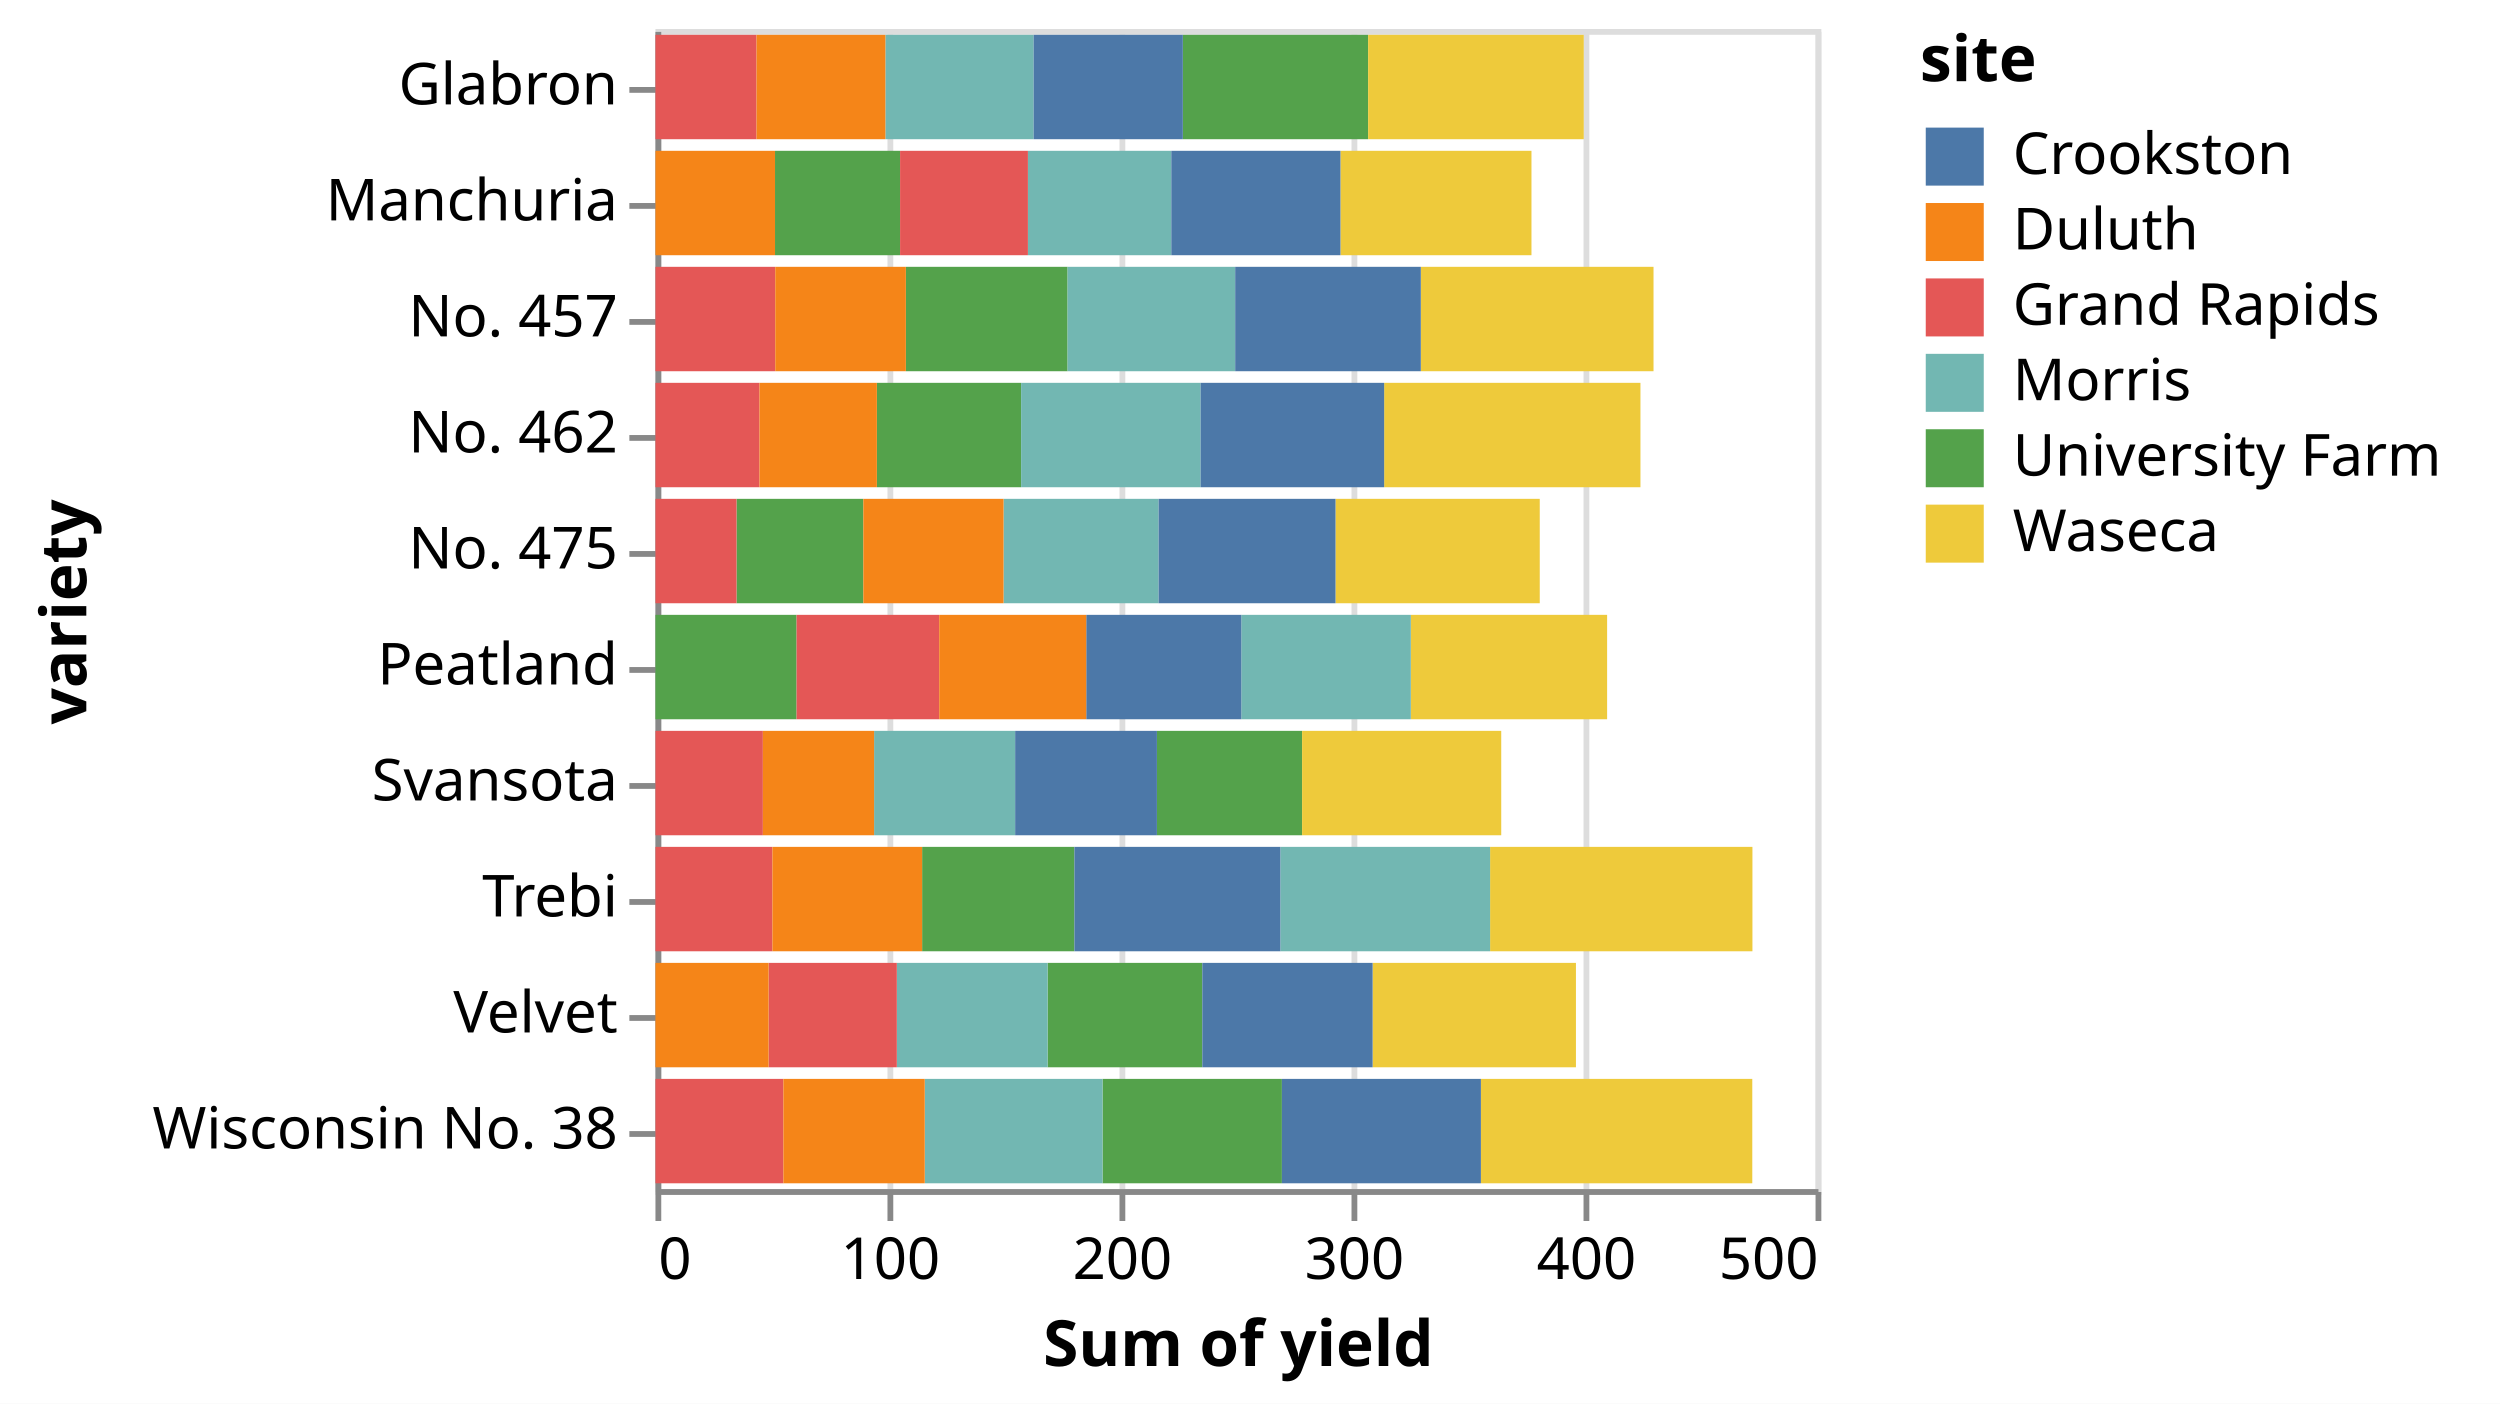
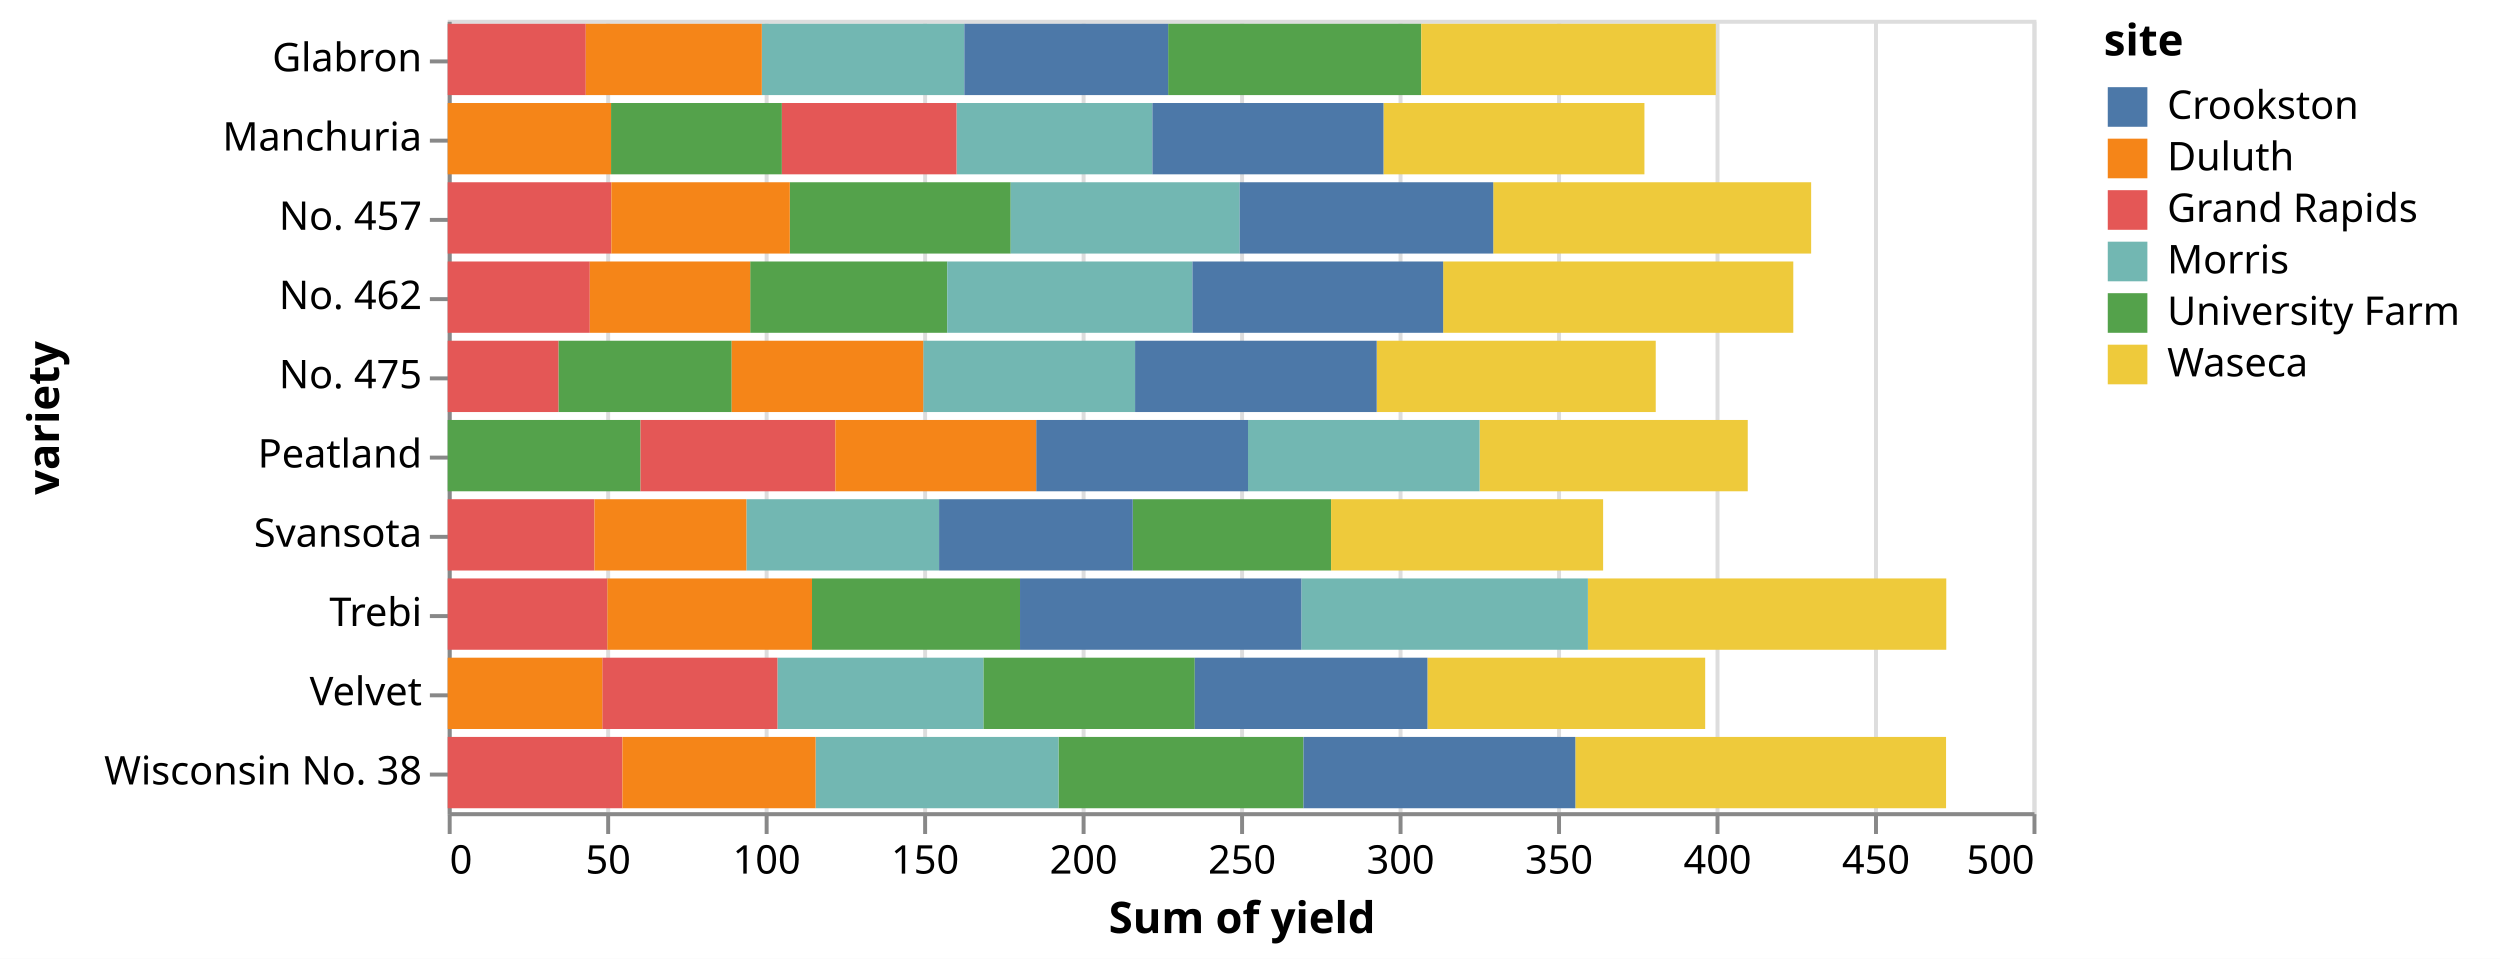
- <svg xmlns="http://www.w3.org/2000/svg" version="1.1" class="marks" width="431" height="242" viewBox="0 0 431 242">
-   <rect width="431" height="242" fill="white" />
+ <svg xmlns="http://www.w3.org/2000/svg" version="1.1" class="marks" width="631" height="242" viewBox="0 0 631 242">
+   <rect width="631" height="242" fill="white" />
  <g fill="none" stroke-miterlimit="10" transform="translate(113,5)">
    <g class="mark-group role-frame root" role="graphics-object" aria-roledescription="group mark container">
      <g transform="translate(0,0)">
-         <path class="background" aria-hidden="true" d="M0.5,0.5h200v200h-200Z" stroke="#ddd" />
+         <path class="background" aria-hidden="true" d="M0.5,0.5h400v200h-400Z" stroke="#ddd" />
        <g>
          <g class="mark-group role-axis" aria-hidden="true">
            <g transform="translate(0.5,200.5)">
              <path class="background" aria-hidden="true" d="M0,0h0v0h0Z" pointer-events="none" />
              <g>
                <g class="mark-rule role-axis-grid" pointer-events="none">
                  <line transform="translate(0,0)" x2="0" y2="-200" stroke="#ddd" stroke-width="1" opacity="1" />
                  <line transform="translate(40,0)" x2="0" y2="-200" stroke="#ddd" stroke-width="1" opacity="1" />
                  <line transform="translate(80,0)" x2="0" y2="-200" stroke="#ddd" stroke-width="1" opacity="1" />
                  <line transform="translate(120,0)" x2="0" y2="-200" stroke="#ddd" stroke-width="1" opacity="1" />
                  <line transform="translate(160,0)" x2="0" y2="-200" stroke="#ddd" stroke-width="1" opacity="1" />
                  <line transform="translate(200,0)" x2="0" y2="-200" stroke="#ddd" stroke-width="1" opacity="1" />
+                   <line transform="translate(240,0)" x2="0" y2="-200" stroke="#ddd" stroke-width="1" opacity="1" />
+                   <line transform="translate(280,0)" x2="0" y2="-200" stroke="#ddd" stroke-width="1" opacity="1" />
+                   <line transform="translate(320,0)" x2="0" y2="-200" stroke="#ddd" stroke-width="1" opacity="1" />
+                   <line transform="translate(360,0)" x2="0" y2="-200" stroke="#ddd" stroke-width="1" opacity="1" />
+                   <line transform="translate(400,0)" x2="0" y2="-200" stroke="#ddd" stroke-width="1" opacity="1" />
                </g>
              </g>
              <path class="foreground" aria-hidden="true" d="" pointer-events="none" display="none" />
            </g>
          </g>
          <g class="mark-group role-axis" role="graphics-symbol" aria-roledescription="axis" aria-label="X-axis titled 'Sum of yield' for a linear scale with values from 0 to 500">
            <g transform="translate(0.5,200.5)">
              <path class="background" aria-hidden="true" d="M0,0h0v0h0Z" pointer-events="none" />
              <g>
                <g class="mark-rule role-axis-tick" pointer-events="none">
                  <line transform="translate(0,0)" x2="0" y2="5" stroke="#888" stroke-width="1" opacity="1" />
                  <line transform="translate(40,0)" x2="0" y2="5" stroke="#888" stroke-width="1" opacity="1" />
                  <line transform="translate(80,0)" x2="0" y2="5" stroke="#888" stroke-width="1" opacity="1" />
                  <line transform="translate(120,0)" x2="0" y2="5" stroke="#888" stroke-width="1" opacity="1" />
                  <line transform="translate(160,0)" x2="0" y2="5" stroke="#888" stroke-width="1" opacity="1" />
                  <line transform="translate(200,0)" x2="0" y2="5" stroke="#888" stroke-width="1" opacity="1" />
+                   <line transform="translate(240,0)" x2="0" y2="5" stroke="#888" stroke-width="1" opacity="1" />
+                   <line transform="translate(280,0)" x2="0" y2="5" stroke="#888" stroke-width="1" opacity="1" />
+                   <line transform="translate(320,0)" x2="0" y2="5" stroke="#888" stroke-width="1" opacity="1" />
+                   <line transform="translate(360,0)" x2="0" y2="5" stroke="#888" stroke-width="1" opacity="1" />
+                   <line transform="translate(400,0)" x2="0" y2="5" stroke="#888" stroke-width="1" opacity="1" />
                </g>
                <g class="mark-text role-axis-label" pointer-events="none">
                  <text text-anchor="start" transform="translate(0,15)" font-family="sans-serif" font-size="10px" fill="#000" opacity="1">0</text>
-                   <text text-anchor="middle" transform="translate(40,15)" font-family="sans-serif" font-size="10px" fill="#000" opacity="1">100</text>
-                   <text text-anchor="middle" transform="translate(80,15)" font-family="sans-serif" font-size="10px" fill="#000" opacity="1">200</text>
-                   <text text-anchor="middle" transform="translate(120,15)" font-family="sans-serif" font-size="10px" fill="#000" opacity="1">300</text>
-                   <text text-anchor="middle" transform="translate(160,15)" font-family="sans-serif" font-size="10px" fill="#000" opacity="1">400</text>
-                   <text text-anchor="end" transform="translate(200,15)" font-family="sans-serif" font-size="10px" fill="#000" opacity="1">500</text>
+                   <text text-anchor="middle" transform="translate(40,15)" font-family="sans-serif" font-size="10px" fill="#000" opacity="1">50</text>
+                   <text text-anchor="middle" transform="translate(80,15)" font-family="sans-serif" font-size="10px" fill="#000" opacity="1">100</text>
+                   <text text-anchor="middle" transform="translate(120,15)" font-family="sans-serif" font-size="10px" fill="#000" opacity="1">150</text>
+                   <text text-anchor="middle" transform="translate(160,15)" font-family="sans-serif" font-size="10px" fill="#000" opacity="1">200</text>
+                   <text text-anchor="middle" transform="translate(200,15)" font-family="sans-serif" font-size="10px" fill="#000" opacity="1">250</text>
+                   <text text-anchor="middle" transform="translate(240,15)" font-family="sans-serif" font-size="10px" fill="#000" opacity="1">300</text>
+                   <text text-anchor="middle" transform="translate(280,15)" font-family="sans-serif" font-size="10px" fill="#000" opacity="1">350</text>
+                   <text text-anchor="middle" transform="translate(320,15)" font-family="sans-serif" font-size="10px" fill="#000" opacity="1">400</text>
+                   <text text-anchor="middle" transform="translate(360,15)" font-family="sans-serif" font-size="10px" fill="#000" opacity="1">450</text>
+                   <text text-anchor="end" transform="translate(400,15)" font-family="sans-serif" font-size="10px" fill="#000" opacity="1">500</text>
                </g>
                <g class="mark-rule role-axis-domain" pointer-events="none">
-                   <line transform="translate(0,0)" x2="200" y2="0" stroke="#888" stroke-width="1" opacity="1" />
+                   <line transform="translate(0,0)" x2="400" y2="0" stroke="#888" stroke-width="1" opacity="1" />
                </g>
                <g class="mark-text role-axis-title" pointer-events="none">
-                   <text text-anchor="middle" transform="translate(100,30)" font-family="sans-serif" font-size="11px" font-weight="bold" fill="#000" opacity="1">Sum of yield</text>
+                   <text text-anchor="middle" transform="translate(200,30)" font-family="sans-serif" font-size="11px" font-weight="bold" fill="#000" opacity="1">Sum of yield</text>
                </g>
              </g>
              <path class="foreground" aria-hidden="true" d="" pointer-events="none" display="none" />
            </g>
          </g>
          <g class="mark-group role-axis" role="graphics-symbol" aria-roledescription="axis" aria-label="Y-axis titled 'variety' for a discrete scale with 10 values: Glabron, Manchuria, No. 457, No. 462, No. 475, ending with Wisconsin No. 38">
            <g transform="translate(0.5,0.5)">
              <path class="background" aria-hidden="true" d="M0,0h0v0h0Z" pointer-events="none" />
              <g>
                <g class="mark-rule role-axis-tick" pointer-events="none">
                  <line transform="translate(0,10)" x2="-5" y2="0" stroke="#888" stroke-width="1" opacity="1" />
                  <line transform="translate(0,30)" x2="-5" y2="0" stroke="#888" stroke-width="1" opacity="1" />
                  <line transform="translate(0,50)" x2="-5" y2="0" stroke="#888" stroke-width="1" opacity="1" />
                  <line transform="translate(0,70)" x2="-5" y2="0" stroke="#888" stroke-width="1" opacity="1" />
                  <line transform="translate(0,90)" x2="-5" y2="0" stroke="#888" stroke-width="1" opacity="1" />
                  <line transform="translate(0,110)" x2="-5" y2="0" stroke="#888" stroke-width="1" opacity="1" />
                  <line transform="translate(0,130)" x2="-5" y2="0" stroke="#888" stroke-width="1" opacity="1" />
                  <line transform="translate(0,150)" x2="-5" y2="0" stroke="#888" stroke-width="1" opacity="1" />
                  <line transform="translate(0,170)" x2="-5" y2="0" stroke="#888" stroke-width="1" opacity="1" />
                  <line transform="translate(0,190)" x2="-5" y2="0" stroke="#888" stroke-width="1" opacity="1" />
                </g>
                <g class="mark-text role-axis-label" pointer-events="none">
                  <text text-anchor="end" transform="translate(-7,12.5)" font-family="sans-serif" font-size="10px" fill="#000" opacity="1">Glabron</text>
                  <text text-anchor="end" transform="translate(-7,32.5)" font-family="sans-serif" font-size="10px" fill="#000" opacity="1">Manchuria</text>
                  <text text-anchor="end" transform="translate(-7,52.5)" font-family="sans-serif" font-size="10px" fill="#000" opacity="1">No. 457</text>
                  <text text-anchor="end" transform="translate(-7,72.5)" font-family="sans-serif" font-size="10px" fill="#000" opacity="1">No. 462</text>
                  <text text-anchor="end" transform="translate(-7,92.5)" font-family="sans-serif" font-size="10px" fill="#000" opacity="1">No. 475</text>
                  <text text-anchor="end" transform="translate(-7,112.5)" font-family="sans-serif" font-size="10px" fill="#000" opacity="1">Peatland</text>
                  <text text-anchor="end" transform="translate(-7,132.5)" font-family="sans-serif" font-size="10px" fill="#000" opacity="1">Svansota</text>
                  <text text-anchor="end" transform="translate(-7,152.5)" font-family="sans-serif" font-size="10px" fill="#000" opacity="1">Trebi</text>
                  <text text-anchor="end" transform="translate(-7,172.5)" font-family="sans-serif" font-size="10px" fill="#000" opacity="1">Velvet</text>
                  <text text-anchor="end" transform="translate(-7,192.5)" font-family="sans-serif" font-size="10px" fill="#000" opacity="1">Wisconsin No. 38</text>
                </g>
                <g class="mark-rule role-axis-domain" pointer-events="none">
                  <line transform="translate(0,0)" x2="0" y2="200" stroke="#888" stroke-width="1" opacity="1" />
                </g>
                <g class="mark-text role-axis-title" pointer-events="none">
                  <text text-anchor="middle" transform="translate(-96.62012,100) rotate(-90) translate(0,-2)" font-family="sans-serif" font-size="11px" font-weight="bold" fill="#000" opacity="1">variety</text>
                </g>
              </g>
              <path class="foreground" aria-hidden="true" d="" pointer-events="none" display="none" />
            </g>
          </g>
          <g class="mark-rect role-mark marks" role="graphics-object" aria-roledescription="rect mark container">
-             <path aria-label="Sum of yield: 53.9; variety: Manchuria; site: University Farm" role="graphics-symbol" aria-roledescription="bar" d="M20.613,21h21.56v18h-21.56Z" fill="#54a24b" />
-             <path aria-label="Sum of yield: 82.33334; variety: Manchuria; site: Waseca" role="graphics-symbol" aria-roledescription="bar" d="M118.093,21h32.933v18h-32.933Z" fill="#eeca3b" />
-             <path aria-label="Sum of yield: 61.8; variety: Manchuria; site: Morris" role="graphics-symbol" aria-roledescription="bar" d="M64.213,21h24.72v18h-24.72Z" fill="#72b7b2" />
-             <path aria-label="Sum of yield: 72.9; variety: Manchuria; site: Crookston" role="graphics-symbol" aria-roledescription="bar" d="M88.933,21h29.16v18h-29.16Z" fill="#4c78a8" />
-             <path aria-label="Sum of yield: 55.1; variety: Manchuria; site: Grand Rapids" role="graphics-symbol" aria-roledescription="bar" d="M42.173,21h22.04v18h-22.04Z" fill="#e45756" />
-             <path aria-label="Sum of yield: 51.53334; variety: Manchuria; site: Duluth" role="graphics-symbol" aria-roledescription="bar" d="M0,21h20.613v18h-20.613Z" fill="#f58518" />
-             <path aria-label="Sum of yield: 79.86666; variety: Glabron; site: University Farm" role="graphics-symbol" aria-roledescription="bar" d="M90.92,1h31.947v18h-31.947Z" fill="#54a24b" />
-             <path aria-label="Sum of yield: 92.93333; variety: Glabron; site: Waseca" role="graphics-symbol" aria-roledescription="bar" d="M122.867,1h37.173v18h-37.173Z" fill="#eeca3b" />
-             <path aria-label="Sum of yield: 63.9; variety: Glabron; site: Morris" role="graphics-symbol" aria-roledescription="bar" d="M39.64,1h25.56v18h-25.56Z" fill="#72b7b2" />
-             <path aria-label="Sum of yield: 64.3; variety: Glabron; site: Crookston" role="graphics-symbol" aria-roledescription="bar" d="M65.2,1h25.72v18h-25.72Z" fill="#4c78a8" />
-             <path aria-label="Sum of yield: 43.56666; variety: Glabron; site: Grand Rapids" role="graphics-symbol" aria-roledescription="bar" d="M0,1h17.427v18h-17.427Z" fill="#e45756" />
-             <path aria-label="Sum of yield: 55.53334; variety: Glabron; site: Duluth" role="graphics-symbol" aria-roledescription="bar" d="M17.427,1h22.213v18h-22.213Z" fill="#f58518" />
-             <path aria-label="Sum of yield: 62.56667; variety: Svansota; site: University Farm" role="graphics-symbol" aria-roledescription="bar" d="M86.453,121h25.027v18h-25.027Z" fill="#54a24b" />
-             <path aria-label="Sum of yield: 85.83333; variety: Svansota; site: Waseca" role="graphics-symbol" aria-roledescription="bar" d="M111.48,121h34.333v18h-34.333Z" fill="#eeca3b" />
-             <path aria-label="Sum of yield: 60.8; variety: Svansota; site: Morris" role="graphics-symbol" aria-roledescription="bar" d="M37.693,121h24.32v18h-24.32Z" fill="#72b7b2" />
-             <path aria-label="Sum of yield: 61.1; variety: Svansota; site: Crookston" role="graphics-symbol" aria-roledescription="bar" d="M62.013,121h24.44v18h-24.44Z" fill="#4c78a8" />
-             <path aria-label="Sum of yield: 46.3; variety: Svansota; site: Grand Rapids" role="graphics-symbol" aria-roledescription="bar" d="M0,121h18.52v18h-18.52Z" fill="#e45756" />
-             <path aria-label="Sum of yield: 47.93333; variety: Svansota; site: Duluth" role="graphics-symbol" aria-roledescription="bar" d="M18.52,121h19.173v18h-19.173Z" fill="#f58518" />
-             <path aria-label="Sum of yield: 66.7; variety: Velvet; site: University Farm" role="graphics-symbol" aria-roledescription="bar" d="M67.6,161h26.68v18h-26.68Z" fill="#54a24b" />
-             <path aria-label="Sum of yield: 87.63333; variety: Velvet; site: Waseca" role="graphics-symbol" aria-roledescription="bar" d="M123.64,161h35.053v18h-35.053Z" fill="#eeca3b" />
-             <path aria-label="Sum of yield: 64.96666; variety: Velvet; site: Morris" role="graphics-symbol" aria-roledescription="bar" d="M41.613,161h25.987v18h-25.987Z" fill="#72b7b2" />
-             <path aria-label="Sum of yield: 73.39999; variety: Velvet; site: Crookston" role="graphics-symbol" aria-roledescription="bar" d="M94.28,161h29.36v18h-29.36Z" fill="#4c78a8" />
-             <path aria-label="Sum of yield: 55.26666; variety: Velvet; site: Grand Rapids" role="graphics-symbol" aria-roledescription="bar" d="M19.507,161h22.107v18h-22.107Z" fill="#e45756" />
-             <path aria-label="Sum of yield: 48.76667; variety: Velvet; site: Duluth" role="graphics-symbol" aria-roledescription="bar" d="M0,161h19.507v18h-19.507Z" fill="#f58518" />
-             <path aria-label="Sum of yield: 65.63333; variety: Trebi; site: University Farm" role="graphics-symbol" aria-roledescription="bar" d="M45.973,141h26.253v18h-26.253Z" fill="#54a24b" />
-             <path aria-label="Sum of yield: 113.0666; variety: Trebi; site: Waseca" role="graphics-symbol" aria-roledescription="bar" d="M143.893,141h45.227v18h-45.227Z" fill="#eeca3b" />
-             <path aria-label="Sum of yield: 90.4; variety: Trebi; site: Morris" role="graphics-symbol" aria-roledescription="bar" d="M107.733,141h36.16v18h-36.16Z" fill="#72b7b2" />
-             <path aria-label="Sum of yield: 88.76666; variety: Trebi; site: Crookston" role="graphics-symbol" aria-roledescription="bar" d="M72.227,141h35.507v18h-35.507Z" fill="#4c78a8" />
-             <path aria-label="Sum of yield: 50.4; variety: Trebi; site: Grand Rapids" role="graphics-symbol" aria-roledescription="bar" d="M0,141h20.16v18h-20.16Z" fill="#e45756" />
-             <path aria-label="Sum of yield: 64.53333; variety: Trebi; site: Duluth" role="graphics-symbol" aria-roledescription="bar" d="M20.16,141h25.813v18h-25.813Z" fill="#f58518" />
-             <path aria-label="Sum of yield: 69.70001; variety: No. 457; site: University Farm" role="graphics-symbol" aria-roledescription="bar" d="M43.173,41h27.88v18h-27.88Z" fill="#54a24b" />
-             <path aria-label="Sum of yield: 100.3; variety: No. 457; site: Waseca" role="graphics-symbol" aria-roledescription="bar" d="M131.947,41h40.12v18h-40.12Z" fill="#eeca3b" />
-             <path aria-label="Sum of yield: 72.23334; variety: No. 457; site: Morris" role="graphics-symbol" aria-roledescription="bar" d="M71.053,41h28.893v18h-28.893Z" fill="#72b7b2" />
-             <path aria-label="Sum of yield: 80; variety: No. 457; site: Crookston" role="graphics-symbol" aria-roledescription="bar" d="M99.947,41h32v18h-32Z" fill="#4c78a8" />
-             <path aria-label="Sum of yield: 51.63334; variety: No. 457; site: Grand Rapids" role="graphics-symbol" aria-roledescription="bar" d="M0,41h20.653v18h-20.653Z" fill="#e45756" />
-             <path aria-label="Sum of yield: 56.3; variety: No. 457; site: Duluth" role="graphics-symbol" aria-roledescription="bar" d="M20.653,41h22.52v18h-22.52Z" fill="#f58518" />
-             <path aria-label="Sum of yield: 62.16667; variety: No. 462; site: University Farm" role="graphics-symbol" aria-roledescription="bar" d="M38.173,61h24.867v18h-24.867Z" fill="#54a24b" />
-             <path aria-label="Sum of yield: 110.4667; variety: No. 462; site: Waseca" role="graphics-symbol" aria-roledescription="bar" d="M125.627,61h44.187v18h-44.187Z" fill="#eeca3b" />
-             <path aria-label="Sum of yield: 77.36667; variety: No. 462; site: Morris" role="graphics-symbol" aria-roledescription="bar" d="M63.04,61h30.947v18h-30.947Z" fill="#72b7b2" />
-             <path aria-label="Sum of yield: 79.09999; variety: No. 462; site: Crookston" role="graphics-symbol" aria-roledescription="bar" d="M93.987,61h31.64v18h-31.64Z" fill="#4c78a8" />
-             <path aria-label="Sum of yield: 44.83334; variety: No. 462; site: Grand Rapids" role="graphics-symbol" aria-roledescription="bar" d="M0,61h17.933v18h-17.933Z" fill="#e45756" />
-             <path aria-label="Sum of yield: 50.6; variety: No. 462; site: Duluth" role="graphics-symbol" aria-roledescription="bar" d="M17.933,61h20.24v18h-20.24Z" fill="#f58518" />
-             <path aria-label="Sum of yield: 60.83334; variety: Peatland; site: University Farm" role="graphics-symbol" aria-roledescription="bar" d="M0,101h24.333v18h-24.333Z" fill="#54a24b" />
-             <path aria-label="Sum of yield: 84.59999; variety: Peatland; site: Waseca" role="graphics-symbol" aria-roledescription="bar" d="M130.227,101h33.84v18h-33.84Z" fill="#eeca3b" />
-             <path aria-label="Sum of yield: 73.06667; variety: Peatland; site: Morris" role="graphics-symbol" aria-roledescription="bar" d="M101,101h29.227v18h-29.227Z" fill="#72b7b2" />
-             <path aria-label="Sum of yield: 66.83333; variety: Peatland; site: Crookston" role="graphics-symbol" aria-roledescription="bar" d="M74.267,101h26.733v18h-26.733Z" fill="#4c78a8" />
-             <path aria-label="Sum of yield: 61.46667; variety: Peatland; site: Grand Rapids" role="graphics-symbol" aria-roledescription="bar" d="M24.333,101h24.587v18h-24.587Z" fill="#e45756" />
-             <path aria-label="Sum of yield: 63.36667; variety: Peatland; site: Duluth" role="graphics-symbol" aria-roledescription="bar" d="M48.92,101h25.347v18h-25.347Z" fill="#f58518" />
-             <path aria-label="Sum of yield: 54.66667; variety: No. 475; site: University Farm" role="graphics-symbol" aria-roledescription="bar" d="M13.973,81h21.867v18h-21.867Z" fill="#54a24b" />
-             <path aria-label="Sum of yield: 88.03334; variety: No. 475; site: Waseca" role="graphics-symbol" aria-roledescription="bar" d="M117.24,81h35.213v18h-35.213Z" fill="#eeca3b" />
-             <path aria-label="Sum of yield: 66.83333; variety: No. 475; site: Morris" role="graphics-symbol" aria-roledescription="bar" d="M60.013,81h26.733v18h-26.733Z" fill="#72b7b2" />
-             <path aria-label="Sum of yield: 76.23333; variety: No. 475; site: Crookston" role="graphics-symbol" aria-roledescription="bar" d="M86.747,81h30.493v18h-30.493Z" fill="#4c78a8" />
-             <path aria-label="Sum of yield: 34.93333; variety: No. 475; site: Grand Rapids" role="graphics-symbol" aria-roledescription="bar" d="M0,81h13.973v18h-13.973Z" fill="#e45756" />
-             <path aria-label="Sum of yield: 60.43333; variety: No. 475; site: Duluth" role="graphics-symbol" aria-roledescription="bar" d="M35.84,81h24.173v18h-24.173Z" fill="#f58518" />
-             <path aria-label="Sum of yield: 77.3; variety: Wisconsin No. 38; site: University Farm" role="graphics-symbol" aria-roledescription="bar" d="M77.08,181h30.92v18h-30.92Z" fill="#54a24b" />
-             <path aria-label="Sum of yield: 116.96667; variety: Wisconsin No. 38; site: Waseca" role="graphics-symbol" aria-roledescription="bar" d="M142.307,181h46.787v18h-46.787Z" fill="#eeca3b" />
-             <path aria-label="Sum of yield: 76.63334; variety: Wisconsin No. 38; site: Morris" role="graphics-symbol" aria-roledescription="bar" d="M46.427,181h30.653v18h-30.653Z" fill="#72b7b2" />
-             <path aria-label="Sum of yield: 85.76667; variety: Wisconsin No. 38; site: Crookston" role="graphics-symbol" aria-roledescription="bar" d="M108,181h34.307v18h-34.307Z" fill="#4c78a8" />
-             <path aria-label="Sum of yield: 55.13334; variety: Wisconsin No. 38; site: Grand Rapids" role="graphics-symbol" aria-roledescription="bar" d="M0,181h22.053v18h-22.053Z" fill="#e45756" />
-             <path aria-label="Sum of yield: 60.93333; variety: Wisconsin No. 38; site: Duluth" role="graphics-symbol" aria-roledescription="bar" d="M22.053,181h24.373v18h-24.373Z" fill="#f58518" />
+             <path aria-label="Sum of yield: 53.9; variety: Manchuria; site: University Farm" role="graphics-symbol" aria-roledescription="bar" d="M41.227,21h43.12v18h-43.12Z" fill="#54a24b" />
+             <path aria-label="Sum of yield: 82.33334; variety: Manchuria; site: Waseca" role="graphics-symbol" aria-roledescription="bar" d="M236.187,21h65.867v18h-65.867Z" fill="#eeca3b" />
+             <path aria-label="Sum of yield: 61.8; variety: Manchuria; site: Morris" role="graphics-symbol" aria-roledescription="bar" d="M128.427,21h49.44v18h-49.44Z" fill="#72b7b2" />
+             <path aria-label="Sum of yield: 72.9; variety: Manchuria; site: Crookston" role="graphics-symbol" aria-roledescription="bar" d="M177.867,21h58.32v18h-58.32Z" fill="#4c78a8" />
+             <path aria-label="Sum of yield: 55.1; variety: Manchuria; site: Grand Rapids" role="graphics-symbol" aria-roledescription="bar" d="M84.347,21h44.08v18h-44.08Z" fill="#e45756" />
+             <path aria-label="Sum of yield: 51.53334; variety: Manchuria; site: Duluth" role="graphics-symbol" aria-roledescription="bar" d="M0,21h41.227v18h-41.227Z" fill="#f58518" />
+             <path aria-label="Sum of yield: 79.86666; variety: Glabron; site: University Farm" role="graphics-symbol" aria-roledescription="bar" d="M181.84,1h63.893v18h-63.893Z" fill="#54a24b" />
+             <path aria-label="Sum of yield: 92.93333; variety: Glabron; site: Waseca" role="graphics-symbol" aria-roledescription="bar" d="M245.733,1h74.347v18h-74.347Z" fill="#eeca3b" />
+             <path aria-label="Sum of yield: 63.9; variety: Glabron; site: Morris" role="graphics-symbol" aria-roledescription="bar" d="M79.28,1h51.12v18h-51.12Z" fill="#72b7b2" />
+             <path aria-label="Sum of yield: 64.3; variety: Glabron; site: Crookston" role="graphics-symbol" aria-roledescription="bar" d="M130.4,1h51.44v18h-51.44Z" fill="#4c78a8" />
+             <path aria-label="Sum of yield: 43.56666; variety: Glabron; site: Grand Rapids" role="graphics-symbol" aria-roledescription="bar" d="M0,1h34.853v18h-34.853Z" fill="#e45756" />
+             <path aria-label="Sum of yield: 55.53334; variety: Glabron; site: Duluth" role="graphics-symbol" aria-roledescription="bar" d="M34.853,1h44.427v18h-44.427Z" fill="#f58518" />
+             <path aria-label="Sum of yield: 62.56667; variety: Svansota; site: University Farm" role="graphics-symbol" aria-roledescription="bar" d="M172.907,121h50.053v18h-50.053Z" fill="#54a24b" />
+             <path aria-label="Sum of yield: 85.83333; variety: Svansota; site: Waseca" role="graphics-symbol" aria-roledescription="bar" d="M222.96,121h68.667v18h-68.667Z" fill="#eeca3b" />
+             <path aria-label="Sum of yield: 60.8; variety: Svansota; site: Morris" role="graphics-symbol" aria-roledescription="bar" d="M75.387,121h48.64v18h-48.64Z" fill="#72b7b2" />
+             <path aria-label="Sum of yield: 61.1; variety: Svansota; site: Crookston" role="graphics-symbol" aria-roledescription="bar" d="M124.027,121h48.88v18h-48.88Z" fill="#4c78a8" />
+             <path aria-label="Sum of yield: 46.3; variety: Svansota; site: Grand Rapids" role="graphics-symbol" aria-roledescription="bar" d="M0,121h37.04v18h-37.04Z" fill="#e45756" />
+             <path aria-label="Sum of yield: 47.93333; variety: Svansota; site: Duluth" role="graphics-symbol" aria-roledescription="bar" d="M37.04,121h38.347v18h-38.347Z" fill="#f58518" />
+             <path aria-label="Sum of yield: 66.7; variety: Velvet; site: University Farm" role="graphics-symbol" aria-roledescription="bar" d="M135.2,161h53.36v18h-53.36Z" fill="#54a24b" />
+             <path aria-label="Sum of yield: 87.63333; variety: Velvet; site: Waseca" role="graphics-symbol" aria-roledescription="bar" d="M247.28,161h70.107v18h-70.107Z" fill="#eeca3b" />
+             <path aria-label="Sum of yield: 64.96666; variety: Velvet; site: Morris" role="graphics-symbol" aria-roledescription="bar" d="M83.227,161h51.973v18h-51.973Z" fill="#72b7b2" />
+             <path aria-label="Sum of yield: 73.39999; variety: Velvet; site: Crookston" role="graphics-symbol" aria-roledescription="bar" d="M188.56,161h58.72v18h-58.72Z" fill="#4c78a8" />
+             <path aria-label="Sum of yield: 55.26666; variety: Velvet; site: Grand Rapids" role="graphics-symbol" aria-roledescription="bar" d="M39.013,161h44.213v18h-44.213Z" fill="#e45756" />
+             <path aria-label="Sum of yield: 48.76667; variety: Velvet; site: Duluth" role="graphics-symbol" aria-roledescription="bar" d="M0,161h39.013v18h-39.013Z" fill="#f58518" />
+             <path aria-label="Sum of yield: 65.63333; variety: Trebi; site: University Farm" role="graphics-symbol" aria-roledescription="bar" d="M91.947,141h52.507v18h-52.507Z" fill="#54a24b" />
+             <path aria-label="Sum of yield: 113.0666; variety: Trebi; site: Waseca" role="graphics-symbol" aria-roledescription="bar" d="M287.787,141h90.453v18h-90.453Z" fill="#eeca3b" />
+             <path aria-label="Sum of yield: 90.4; variety: Trebi; site: Morris" role="graphics-symbol" aria-roledescription="bar" d="M215.467,141h72.32v18h-72.32Z" fill="#72b7b2" />
+             <path aria-label="Sum of yield: 88.76666; variety: Trebi; site: Crookston" role="graphics-symbol" aria-roledescription="bar" d="M144.453,141h71.013v18h-71.013Z" fill="#4c78a8" />
+             <path aria-label="Sum of yield: 50.4; variety: Trebi; site: Grand Rapids" role="graphics-symbol" aria-roledescription="bar" d="M0,141h40.32v18h-40.32Z" fill="#e45756" />
+             <path aria-label="Sum of yield: 64.53333; variety: Trebi; site: Duluth" role="graphics-symbol" aria-roledescription="bar" d="M40.32,141h51.627v18h-51.627Z" fill="#f58518" />
+             <path aria-label="Sum of yield: 69.70001; variety: No. 457; site: University Farm" role="graphics-symbol" aria-roledescription="bar" d="M86.347,41h55.76v18h-55.76Z" fill="#54a24b" />
+             <path aria-label="Sum of yield: 100.3; variety: No. 457; site: Waseca" role="graphics-symbol" aria-roledescription="bar" d="M263.893,41h80.24v18h-80.24Z" fill="#eeca3b" />
+             <path aria-label="Sum of yield: 72.23334; variety: No. 457; site: Morris" role="graphics-symbol" aria-roledescription="bar" d="M142.107,41h57.787v18h-57.787Z" fill="#72b7b2" />
+             <path aria-label="Sum of yield: 80; variety: No. 457; site: Crookston" role="graphics-symbol" aria-roledescription="bar" d="M199.893,41h64v18h-64Z" fill="#4c78a8" />
+             <path aria-label="Sum of yield: 51.63334; variety: No. 457; site: Grand Rapids" role="graphics-symbol" aria-roledescription="bar" d="M0,41h41.307v18h-41.307Z" fill="#e45756" />
+             <path aria-label="Sum of yield: 56.3; variety: No. 457; site: Duluth" role="graphics-symbol" aria-roledescription="bar" d="M41.307,41h45.04v18h-45.04Z" fill="#f58518" />
+             <path aria-label="Sum of yield: 62.16667; variety: No. 462; site: University Farm" role="graphics-symbol" aria-roledescription="bar" d="M76.347,61h49.733v18h-49.733Z" fill="#54a24b" />
+             <path aria-label="Sum of yield: 110.4667; variety: No. 462; site: Waseca" role="graphics-symbol" aria-roledescription="bar" d="M251.253,61h88.373v18h-88.373Z" fill="#eeca3b" />
+             <path aria-label="Sum of yield: 77.36667; variety: No. 462; site: Morris" role="graphics-symbol" aria-roledescription="bar" d="M126.08,61h61.893v18h-61.893Z" fill="#72b7b2" />
+             <path aria-label="Sum of yield: 79.09999; variety: No. 462; site: Crookston" role="graphics-symbol" aria-roledescription="bar" d="M187.973,61h63.28v18h-63.28Z" fill="#4c78a8" />
+             <path aria-label="Sum of yield: 44.83334; variety: No. 462; site: Grand Rapids" role="graphics-symbol" aria-roledescription="bar" d="M0,61h35.867v18h-35.867Z" fill="#e45756" />
+             <path aria-label="Sum of yield: 50.6; variety: No. 462; site: Duluth" role="graphics-symbol" aria-roledescription="bar" d="M35.867,61h40.48v18h-40.48Z" fill="#f58518" />
+             <path aria-label="Sum of yield: 60.83334; variety: Peatland; site: University Farm" role="graphics-symbol" aria-roledescription="bar" d="M0,101h48.667v18h-48.667Z" fill="#54a24b" />
+             <path aria-label="Sum of yield: 84.59999; variety: Peatland; site: Waseca" role="graphics-symbol" aria-roledescription="bar" d="M260.453,101h67.68v18h-67.68Z" fill="#eeca3b" />
+             <path aria-label="Sum of yield: 73.06667; variety: Peatland; site: Morris" role="graphics-symbol" aria-roledescription="bar" d="M202,101h58.453v18h-58.453Z" fill="#72b7b2" />
+             <path aria-label="Sum of yield: 66.83333; variety: Peatland; site: Crookston" role="graphics-symbol" aria-roledescription="bar" d="M148.533,101h53.467v18h-53.467Z" fill="#4c78a8" />
+             <path aria-label="Sum of yield: 61.46667; variety: Peatland; site: Grand Rapids" role="graphics-symbol" aria-roledescription="bar" d="M48.667,101h49.173v18h-49.173Z" fill="#e45756" />
+             <path aria-label="Sum of yield: 63.36667; variety: Peatland; site: Duluth" role="graphics-symbol" aria-roledescription="bar" d="M97.84,101h50.693v18h-50.693Z" fill="#f58518" />
+             <path aria-label="Sum of yield: 54.66667; variety: No. 475; site: University Farm" role="graphics-symbol" aria-roledescription="bar" d="M27.947,81h43.733v18h-43.733Z" fill="#54a24b" />
+             <path aria-label="Sum of yield: 88.03334; variety: No. 475; site: Waseca" role="graphics-symbol" aria-roledescription="bar" d="M234.48,81h70.427v18h-70.427Z" fill="#eeca3b" />
+             <path aria-label="Sum of yield: 66.83333; variety: No. 475; site: Morris" role="graphics-symbol" aria-roledescription="bar" d="M120.027,81h53.467v18h-53.467Z" fill="#72b7b2" />
+             <path aria-label="Sum of yield: 76.23333; variety: No. 475; site: Crookston" role="graphics-symbol" aria-roledescription="bar" d="M173.493,81h60.987v18h-60.987Z" fill="#4c78a8" />
+             <path aria-label="Sum of yield: 34.93333; variety: No. 475; site: Grand Rapids" role="graphics-symbol" aria-roledescription="bar" d="M0,81h27.947v18h-27.947Z" fill="#e45756" />
+             <path aria-label="Sum of yield: 60.43333; variety: No. 475; site: Duluth" role="graphics-symbol" aria-roledescription="bar" d="M71.68,81h48.347v18h-48.347Z" fill="#f58518" />
+             <path aria-label="Sum of yield: 77.3; variety: Wisconsin No. 38; site: University Farm" role="graphics-symbol" aria-roledescription="bar" d="M154.16,181h61.84v18h-61.84Z" fill="#54a24b" />
+             <path aria-label="Sum of yield: 116.96667; variety: Wisconsin No. 38; site: Waseca" role="graphics-symbol" aria-roledescription="bar" d="M284.613,181h93.573v18h-93.573Z" fill="#eeca3b" />
+             <path aria-label="Sum of yield: 76.63334; variety: Wisconsin No. 38; site: Morris" role="graphics-symbol" aria-roledescription="bar" d="M92.853,181h61.307v18h-61.307Z" fill="#72b7b2" />
+             <path aria-label="Sum of yield: 85.76667; variety: Wisconsin No. 38; site: Crookston" role="graphics-symbol" aria-roledescription="bar" d="M216,181h68.613v18h-68.613Z" fill="#4c78a8" />
+             <path aria-label="Sum of yield: 55.13334; variety: Wisconsin No. 38; site: Grand Rapids" role="graphics-symbol" aria-roledescription="bar" d="M0,181h44.107v18h-44.107Z" fill="#e45756" />
+             <path aria-label="Sum of yield: 60.93333; variety: Wisconsin No. 38; site: Duluth" role="graphics-symbol" aria-roledescription="bar" d="M44.107,181h48.747v18h-48.747Z" fill="#f58518" />
          </g>
          <g class="mark-group role-legend" role="graphics-symbol" aria-roledescription="legend" aria-label="Symbol legend titled 'site' for fill color with 6 values: Crookston, Duluth, Grand Rapids, Morris, University Farm, Waseca">
-             <g transform="translate(218,0)">
+             <g transform="translate(418,0)">
              <path class="background" aria-hidden="true" d="M0,0h95v92h-95Z" pointer-events="none" />
              <g>
                <g class="mark-group role-legend-entry">
                  <g transform="translate(0,16)">
                    <path class="background" aria-hidden="true" d="M0,0h0v0h0Z" pointer-events="none" />
                    <g>
                      <g class="mark-group role-scope" role="graphics-object" aria-roledescription="group mark container">
                        <g transform="translate(0,0)">
                          <path class="background" aria-hidden="true" d="M0,0h94.262v11h-94.262Z" pointer-events="none" opacity="1" />
                          <g>
                            <g class="mark-symbol role-legend-symbol" pointer-events="none">
                              <path transform="translate(6,6)" d="M-5,-5h10v10h-10Z" fill="#4c78a8" stroke-width="1.5" opacity="1" />
                            </g>
                            <g class="mark-text role-legend-label" pointer-events="none">
                              <text text-anchor="start" transform="translate(16,9)" font-family="sans-serif" font-size="10px" fill="#000" opacity="1">Crookston</text>
                            </g>
                          </g>
                          <path class="foreground" aria-hidden="true" d="" pointer-events="none" display="none" />
                        </g>
                        <g transform="translate(0,13)">
                          <path class="background" aria-hidden="true" d="M0,0h94.262v11h-94.262Z" pointer-events="none" opacity="1" />
                          <g>
                            <g class="mark-symbol role-legend-symbol" pointer-events="none">
                              <path transform="translate(6,6)" d="M-5,-5h10v10h-10Z" fill="#f58518" stroke-width="1.5" opacity="1" />
                            </g>
                            <g class="mark-text role-legend-label" pointer-events="none">
                              <text text-anchor="start" transform="translate(16,9)" font-family="sans-serif" font-size="10px" fill="#000" opacity="1">Duluth</text>
                            </g>
                          </g>
                          <path class="foreground" aria-hidden="true" d="" pointer-events="none" display="none" />
                        </g>
                        <g transform="translate(0,26)">
                          <path class="background" aria-hidden="true" d="M0,0h94.262v11h-94.262Z" pointer-events="none" opacity="1" />
                          <g>
                            <g class="mark-symbol role-legend-symbol" pointer-events="none">
                              <path transform="translate(6,6)" d="M-5,-5h10v10h-10Z" fill="#e45756" stroke-width="1.5" opacity="1" />
                            </g>
                            <g class="mark-text role-legend-label" pointer-events="none">
                              <text text-anchor="start" transform="translate(16,9)" font-family="sans-serif" font-size="10px" fill="#000" opacity="1">Grand Rapids</text>
                            </g>
                          </g>
                          <path class="foreground" aria-hidden="true" d="" pointer-events="none" display="none" />
                        </g>
                        <g transform="translate(0,39)">
                          <path class="background" aria-hidden="true" d="M0,0h94.262v11h-94.262Z" pointer-events="none" opacity="1" />
                          <g>
                            <g class="mark-symbol role-legend-symbol" pointer-events="none">
                              <path transform="translate(6,6)" d="M-5,-5h10v10h-10Z" fill="#72b7b2" stroke-width="1.5" opacity="1" />
                            </g>
                            <g class="mark-text role-legend-label" pointer-events="none">
                              <text text-anchor="start" transform="translate(16,9)" font-family="sans-serif" font-size="10px" fill="#000" opacity="1">Morris</text>
                            </g>
                          </g>
                          <path class="foreground" aria-hidden="true" d="" pointer-events="none" display="none" />
                        </g>
                        <g transform="translate(0,52)">
                          <path class="background" aria-hidden="true" d="M0,0h94.262v11h-94.262Z" pointer-events="none" opacity="1" />
                          <g>
                            <g class="mark-symbol role-legend-symbol" pointer-events="none">
                              <path transform="translate(6,6)" d="M-5,-5h10v10h-10Z" fill="#54a24b" stroke-width="1.5" opacity="1" />
                            </g>
                            <g class="mark-text role-legend-label" pointer-events="none">
                              <text text-anchor="start" transform="translate(16,9)" font-family="sans-serif" font-size="10px" fill="#000" opacity="1">University Farm</text>
                            </g>
                          </g>
                          <path class="foreground" aria-hidden="true" d="" pointer-events="none" display="none" />
                        </g>
                        <g transform="translate(0,65)">
                          <path class="background" aria-hidden="true" d="M0,0h94.262v11h-94.262Z" pointer-events="none" opacity="1" />
                          <g>
                            <g class="mark-symbol role-legend-symbol" pointer-events="none">
                              <path transform="translate(6,6)" d="M-5,-5h10v10h-10Z" fill="#eeca3b" stroke-width="1.5" opacity="1" />
                            </g>
                            <g class="mark-text role-legend-label" pointer-events="none">
                              <text text-anchor="start" transform="translate(16,9)" font-family="sans-serif" font-size="10px" fill="#000" opacity="1">Waseca</text>
                            </g>
                          </g>
                          <path class="foreground" aria-hidden="true" d="" pointer-events="none" display="none" />
                        </g>
                      </g>
                    </g>
                    <path class="foreground" aria-hidden="true" d="" pointer-events="none" display="none" />
                  </g>
                </g>
                <g class="mark-text role-legend-title" pointer-events="none">
                  <text text-anchor="start" transform="translate(0,9)" font-family="sans-serif" font-size="11px" font-weight="bold" fill="#000" opacity="1">site</text>
                </g>
              </g>
              <path class="foreground" aria-hidden="true" d="" pointer-events="none" display="none" />
            </g>
          </g>
        </g>
        <path class="foreground" aria-hidden="true" d="" display="none" />
      </g>
    </g>
  </g>
</svg>
